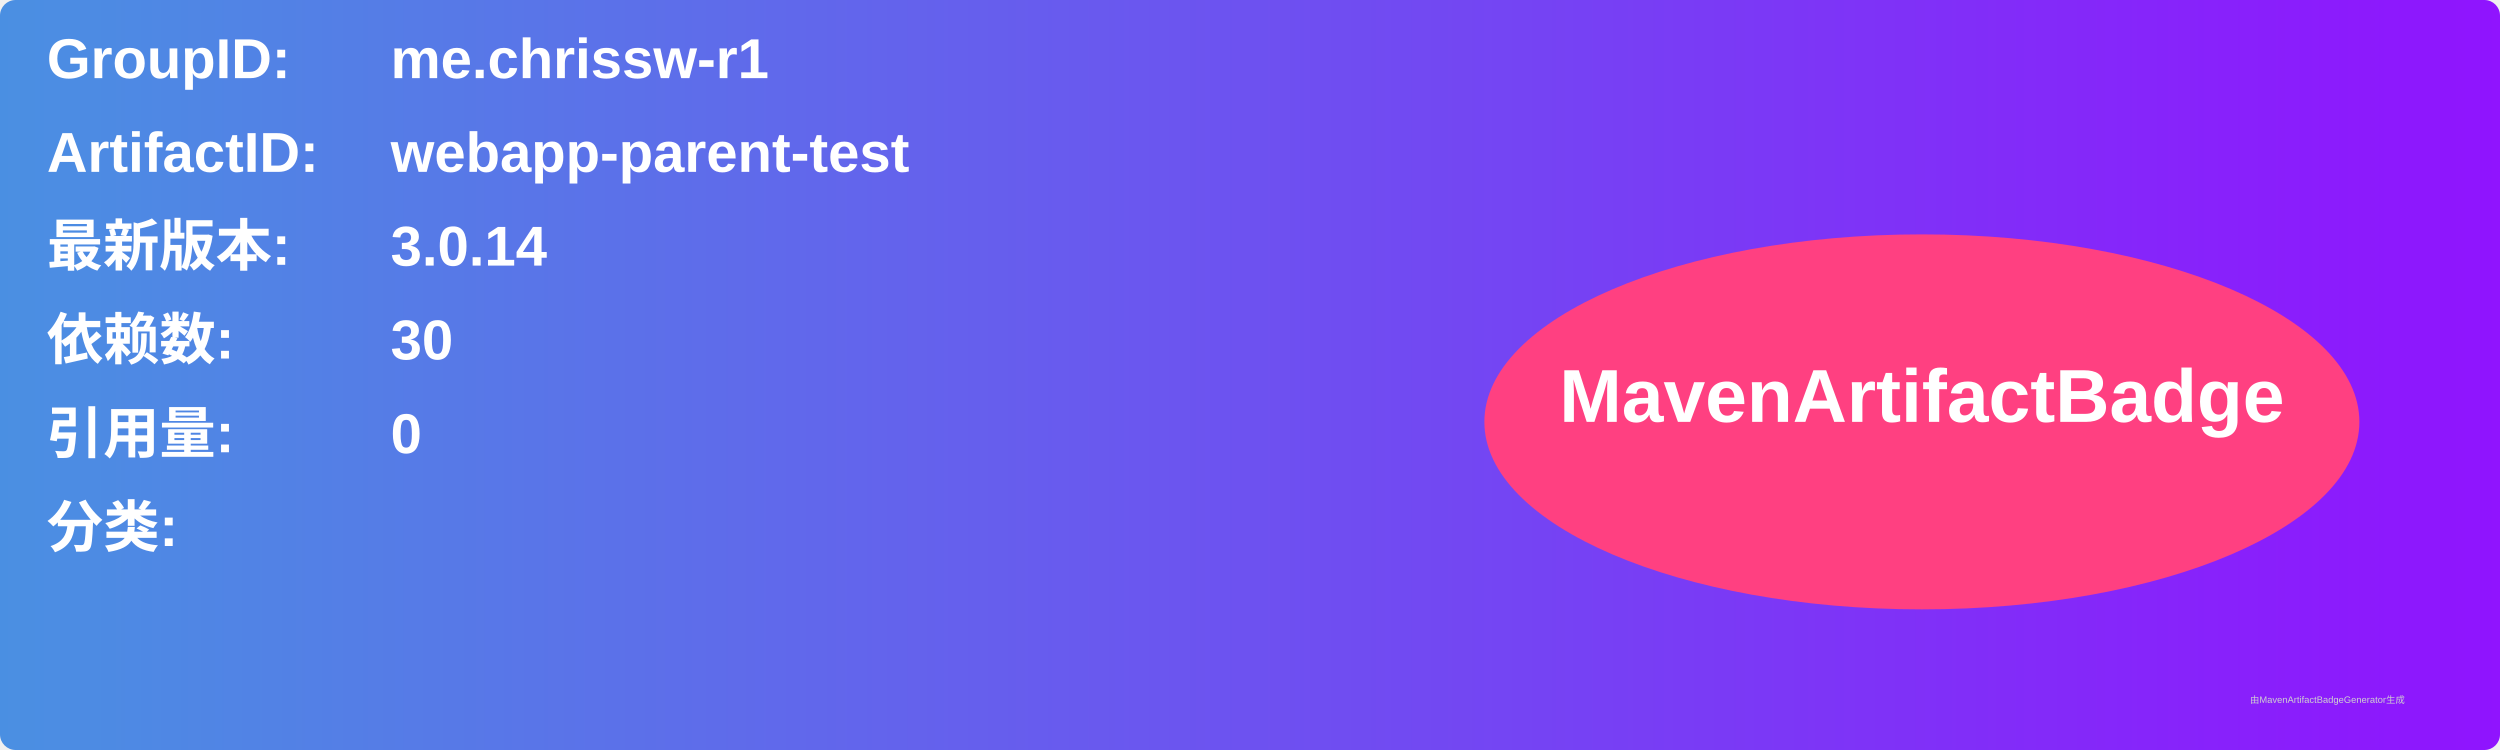
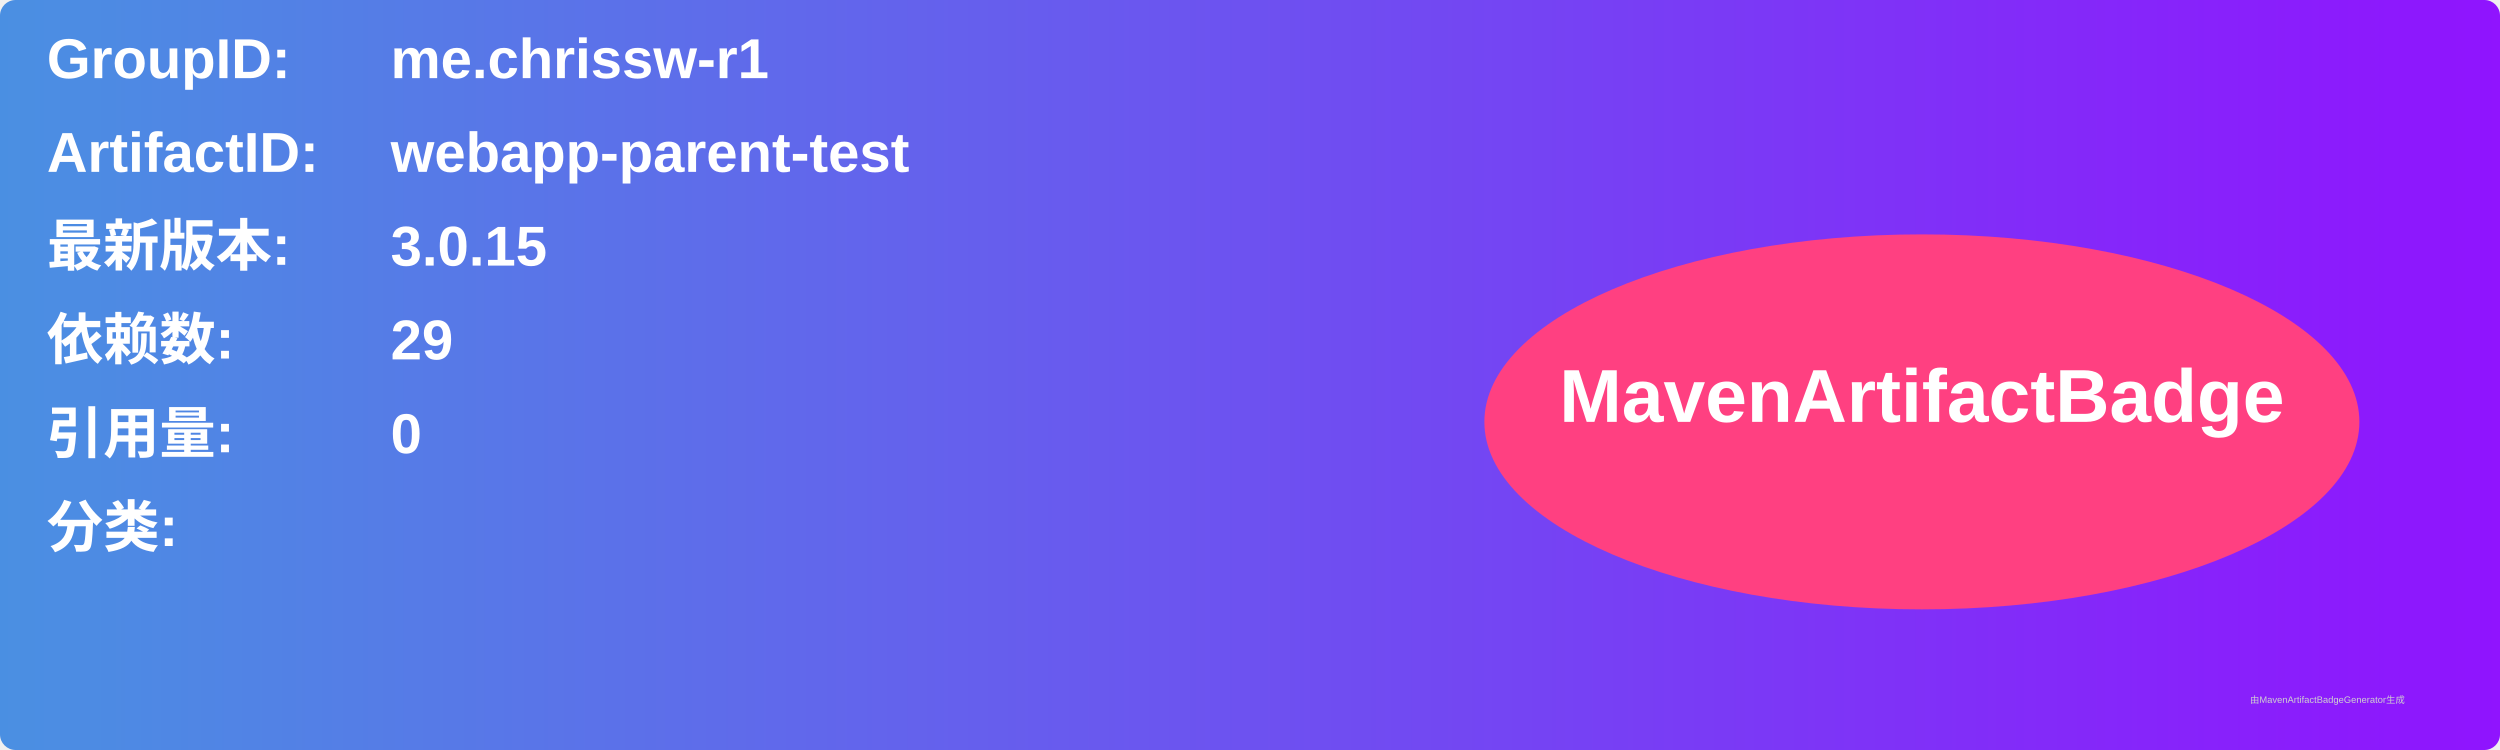
<svg xmlns="http://www.w3.org/2000/svg" width="800" height="240" viewBox="0 0 800 240">
  <linearGradient id="grad" x1="0%" y1="0%" x2="100%" y2="0%">
    <stop offset="0%" stop-color="#4a90e2" />
    <stop offset="100%" stop-color="#9013fe" />
  </linearGradient>
  <rect width="100%" height="100%" rx="5" ry="5" fill="url(#grad)" />
  <g transform="translate(15, 15)">
    <text x="0" y="10" font-family="Arial" font-size="18" fill="white" font-weight="bold" width="260">GroupID:</text>
    <text x="110" y="10" font-family="Arial" font-size="18" fill="white" font-weight="bold" width="460">me.chrissw-r1</text>
    <text x="0" y="40" font-family="Arial" font-size="18" fill="white" font-weight="bold" width="260">ArtifactID:</text>
    <text x="110" y="40" font-family="Arial" font-size="18" fill="white" font-weight="bold" width="460">webapp-parent-test</text>
    <text x="0" y="70" font-family="Arial" font-size="18" fill="white" font-weight="bold">最新版本:</text>
    <text x="110" y="70" font-family="Arial" font-size="18" fill="white" font-weight="bold">
-       <tspan font-weight="bold">3.0.14</tspan>
+       <tspan font-weight="bold">3.0.15</tspan>
    </text>
    <text x="0" y="100" font-family="Arial" font-size="18" fill="white" font-weight="bold">依赖数: </text>
    <text x="110" y="100" font-family="Arial" font-size="18" fill="white">
-       <tspan font-weight="bold">30</tspan>
+       <tspan font-weight="bold">29</tspan>
    </text>
    <text x="0" y="130" font-family="Arial" font-size="18" fill="white" font-weight="bold">引用量: </text>
    <text x="110" y="130" font-family="Arial" font-size="18" fill="white">
      <tspan font-weight="bold">0</tspan>
    </text>
    <text x="0" y="160" font-family="Arial" font-size="18" fill="white" font-weight="bold">分类:</text>
    <text x="10" y="190" font-family="Arial" font-size="10" fill="white">
      <tspan font-weight="bold" />
    </text>
    <ellipse cx="600" cy="120" rx="140" ry="60" fill="#ff4081" />
    <text x="600" y="120" text-anchor="middle" font-family="Arial" font-size="24" fill="white" font-weight="bold">MavenArtifactBadge</text>
  </g>
  <text x="720" y="225" font-family="Arial" font-size="3" fill="#d0d0d0">由MavenArtifactBadgeGenerator生成</text>
</svg>
